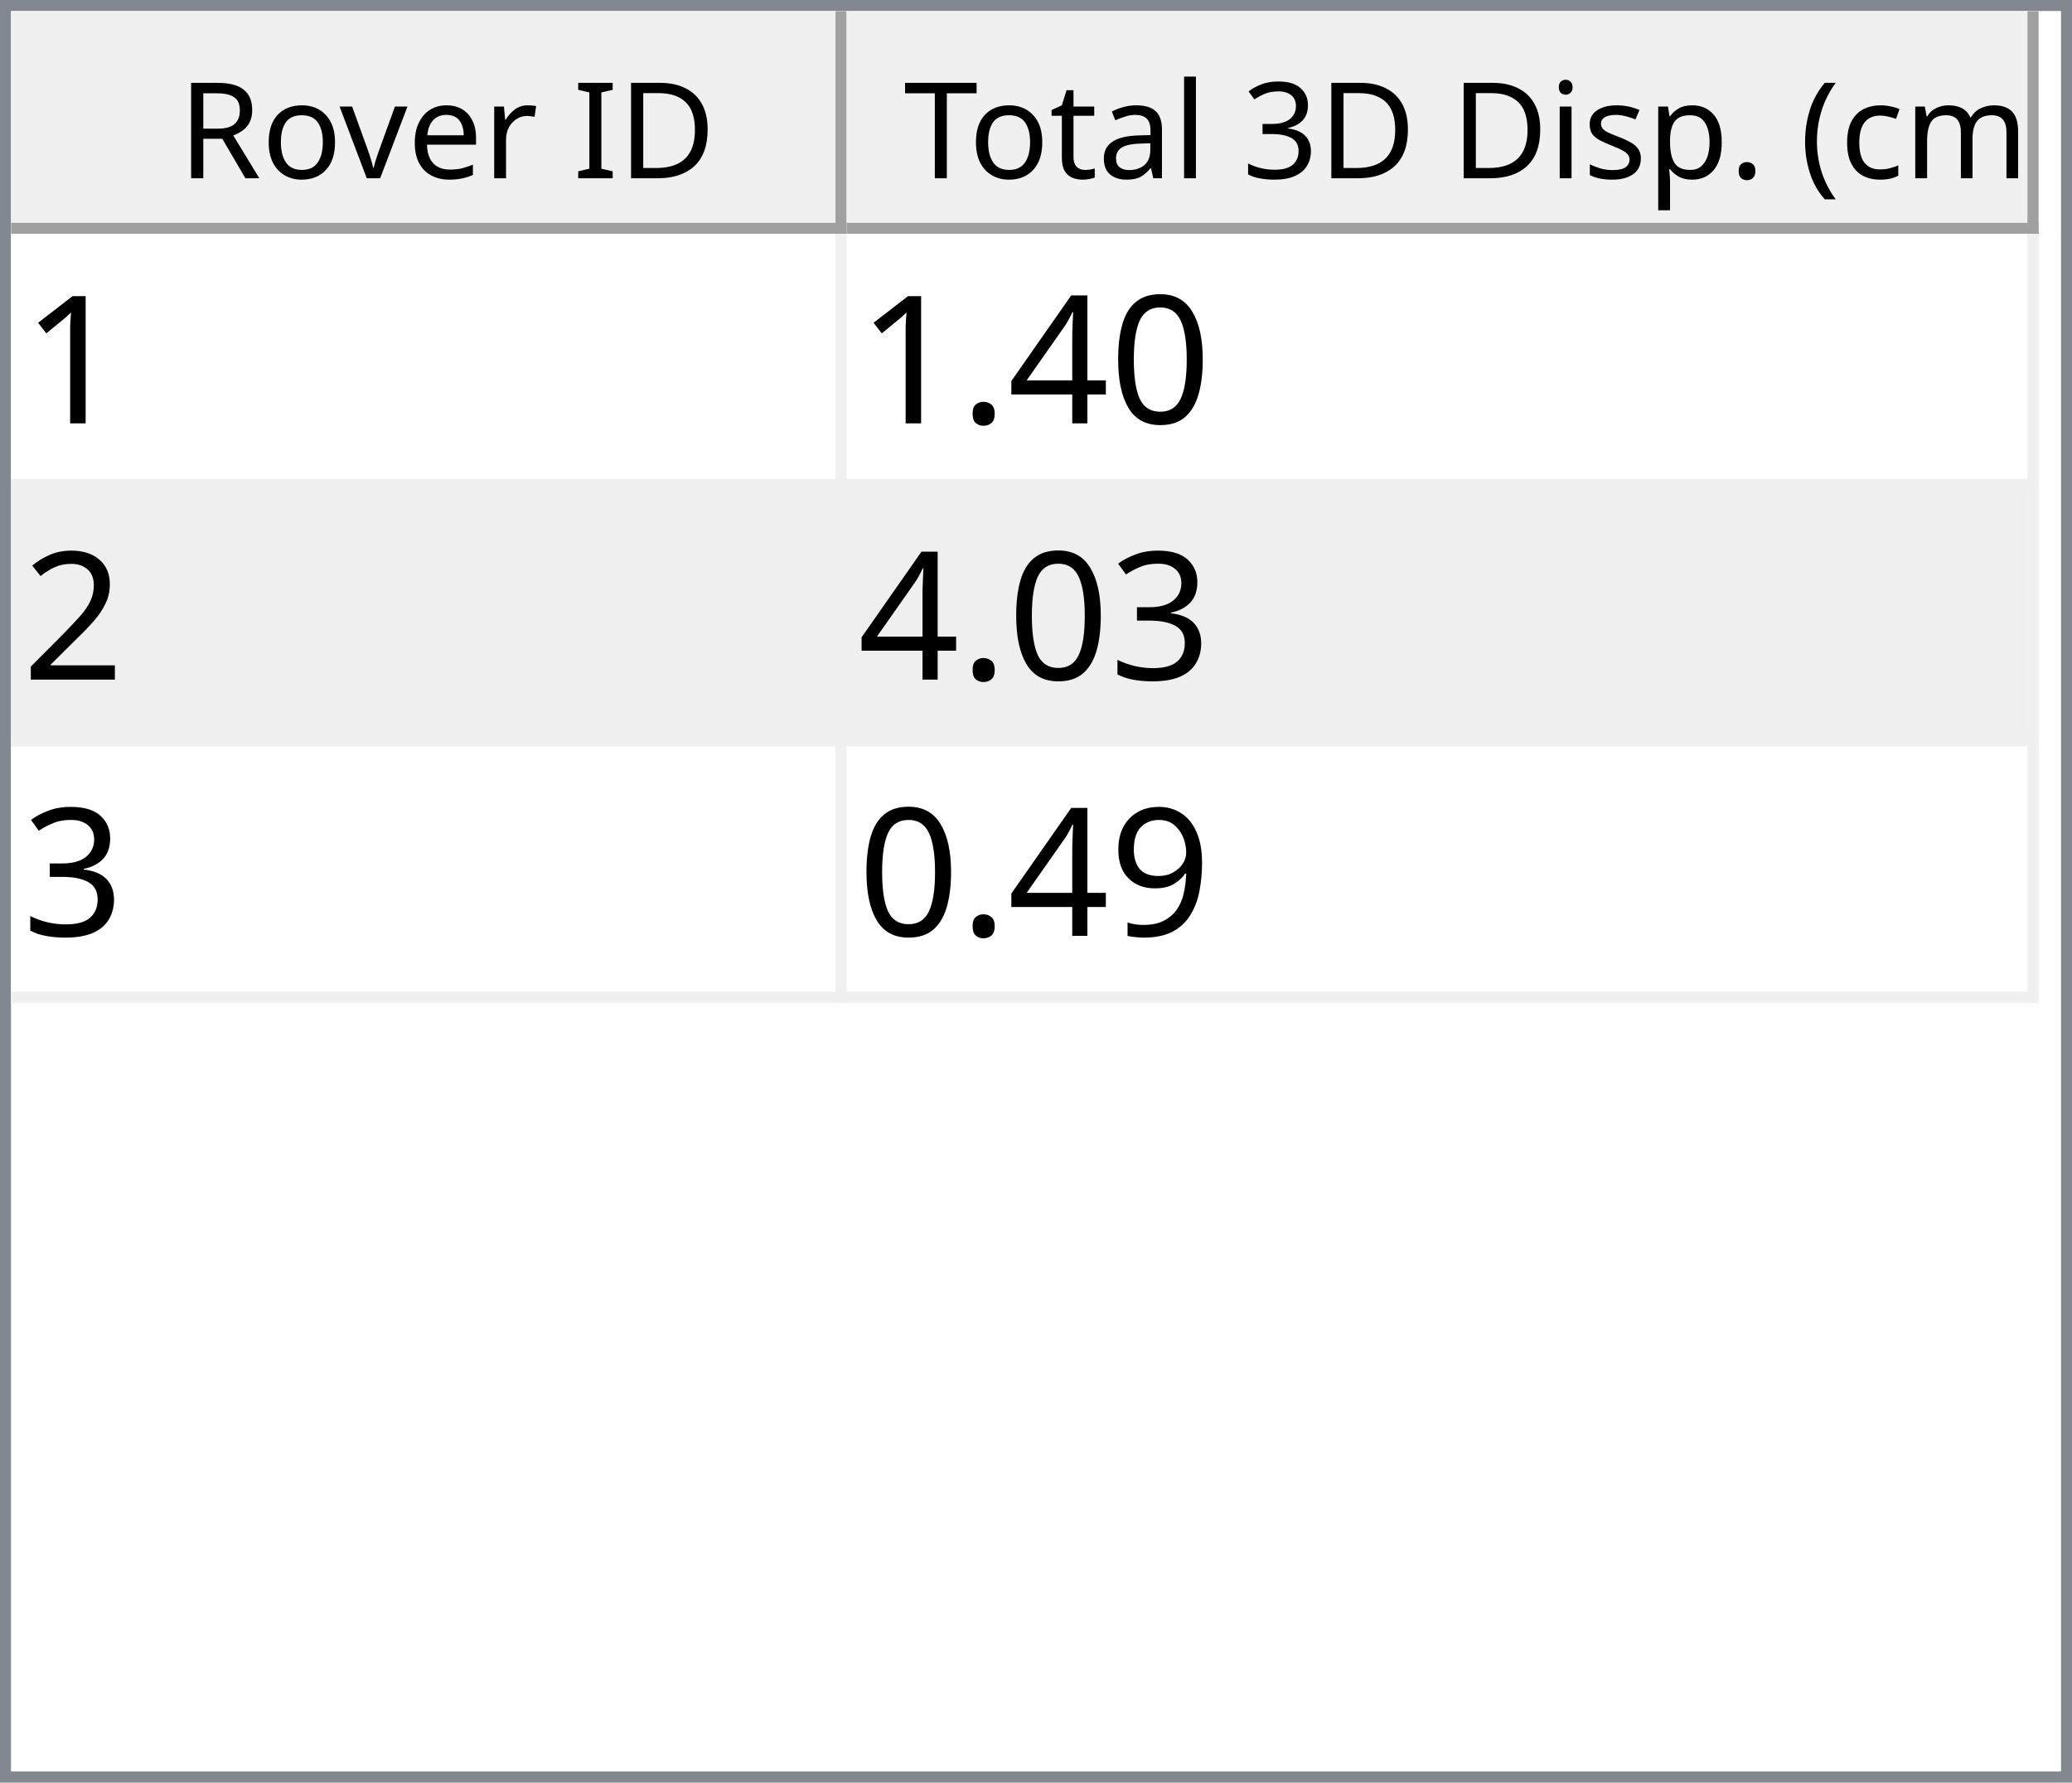
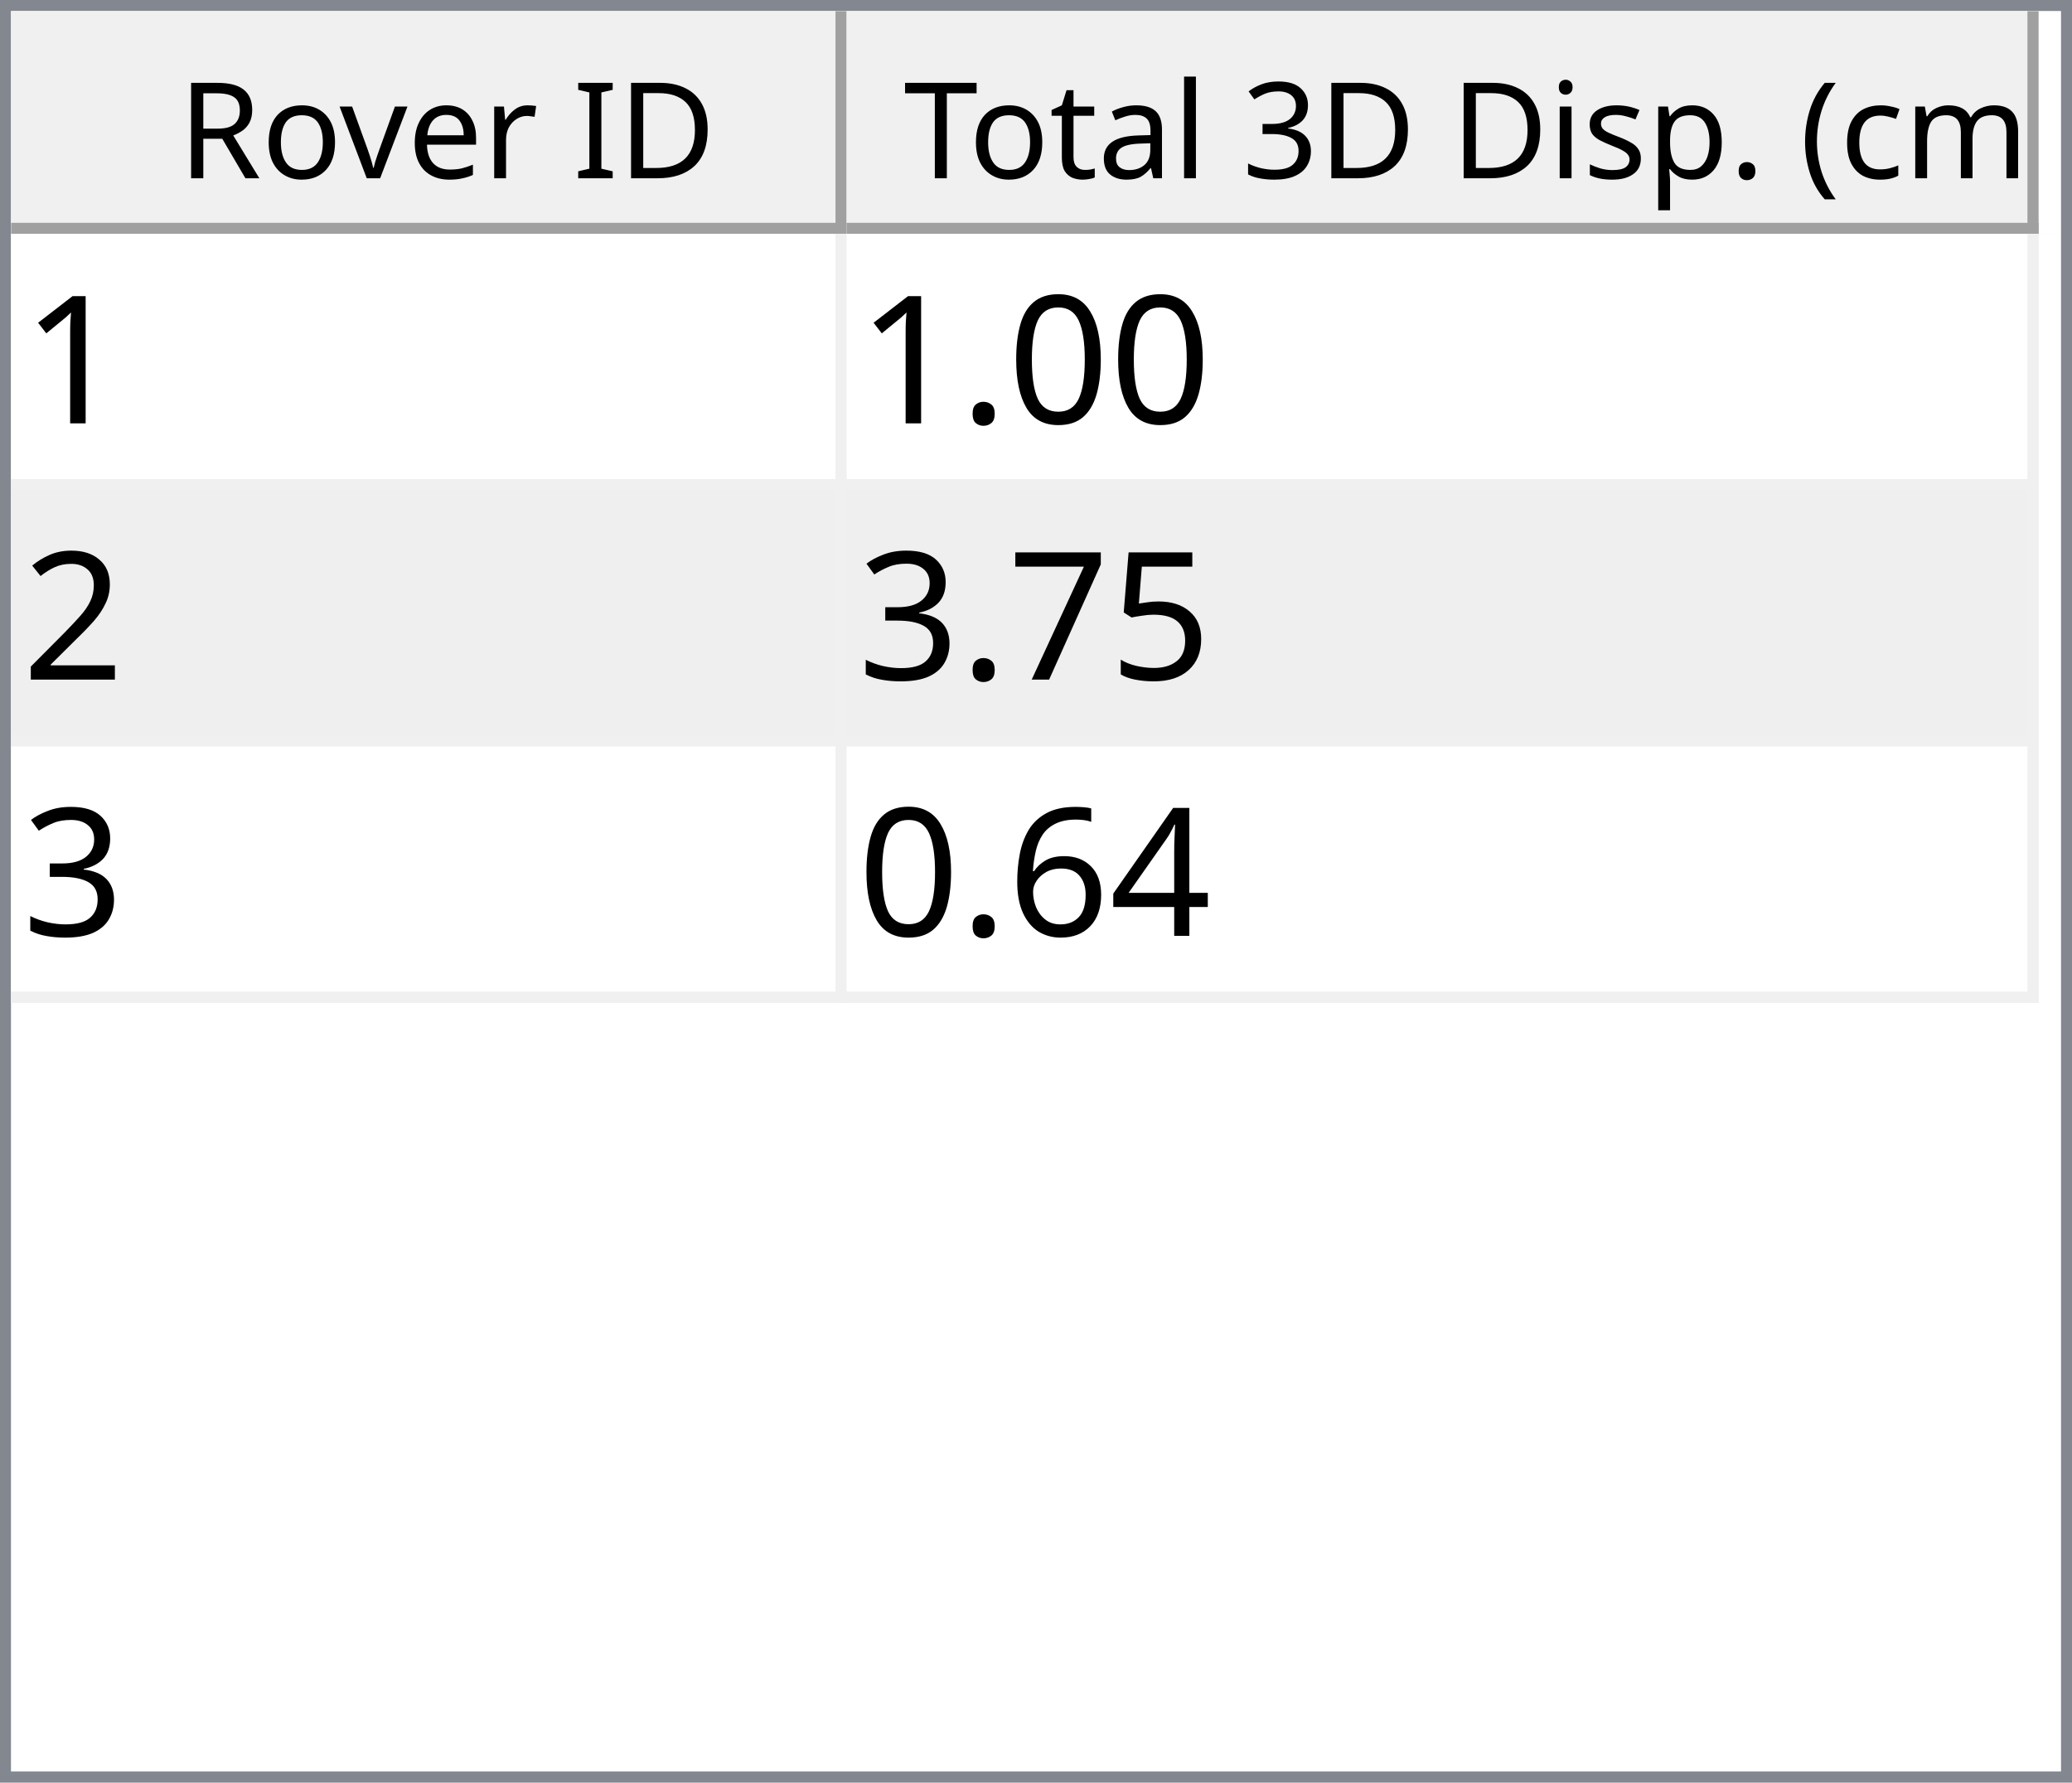
<svg xmlns="http://www.w3.org/2000/svg" style="fill-opacity:1; color-rendering:auto; color-interpolation:auto; text-rendering:auto; stroke:black; stroke-linecap:square; stroke-miterlimit:10; shape-rendering:auto; stroke-opacity:1; fill:black; stroke-dasharray:none; font-weight:normal; stroke-width:1; font-family:'Dialog'; font-style:normal; stroke-linejoin:miter; font-size:12px; stroke-dashoffset:0; image-rendering:auto;" width="186" height="160">
  <defs id="genericDefs" />
  <g>
    <defs id="defs1">
      <clipPath clipPathUnits="userSpaceOnUse" id="clipPath1">
        <path d="M0 0 L186 0 L186 160 L0 160 L0 0 Z" />
      </clipPath>
      <clipPath clipPathUnits="userSpaceOnUse" id="clipPath2">
        <path d="M0 0 L0 160 L186 160 L186 0 Z" />
      </clipPath>
      <clipPath clipPathUnits="userSpaceOnUse" id="clipPath3">
        <path d="M0 0 L0 20 L184 20 L184 0 Z" />
      </clipPath>
      <clipPath clipPathUnits="userSpaceOnUse" id="clipPath4">
        <path d="M0 0 L0 20 L75 20 L75 0 Z" />
      </clipPath>
      <clipPath clipPathUnits="userSpaceOnUse" id="clipPath5">
        <path d="M1 1 L1 19 L74 19 L74 1 Z" />
      </clipPath>
      <clipPath clipPathUnits="userSpaceOnUse" id="clipPath6">
        <path d="M0 0 L0 18 L73 18 L73 0 Z" />
      </clipPath>
      <clipPath clipPathUnits="userSpaceOnUse" id="clipPath7">
        <path d="M-0.5 -0.5 L-0.5 19.5 L74.5 19.5 L74.5 -0.5 Z" />
      </clipPath>
      <clipPath clipPathUnits="userSpaceOnUse" id="clipPath8">
        <path d="M0 0 L0 20 L107 20 L107 0 Z" />
      </clipPath>
      <clipPath clipPathUnits="userSpaceOnUse" id="clipPath9">
        <path d="M1 1 L1 19 L106 19 L106 1 Z" />
      </clipPath>
      <clipPath clipPathUnits="userSpaceOnUse" id="clipPath10">
        <path d="M0 0 L0 18 L105 18 L105 0 Z" />
      </clipPath>
      <clipPath clipPathUnits="userSpaceOnUse" id="clipPath11">
        <path d="M-0.5 -0.5 L-0.5 19.5 L106.5 19.5 L106.5 -0.5 Z" />
      </clipPath>
      <clipPath clipPathUnits="userSpaceOnUse" id="clipPath12">
        <path d="M0 0 L0 138 L184 138 L184 0 Z" />
      </clipPath>
      <clipPath clipPathUnits="userSpaceOnUse" id="clipPath13">
        <path d="M0 0 L0 69 L182 69 L182 0 Z" />
      </clipPath>
      <clipPath clipPathUnits="userSpaceOnUse" id="clipPath14">
        <path d="M-0.5 -0.5 L-0.5 68.5 L181.5 68.5 L181.5 -0.5 Z" />
      </clipPath>
      <clipPath clipPathUnits="userSpaceOnUse" id="clipPath15">
        <path d="M0 0 L0 22 L74 22 L74 0 Z" />
      </clipPath>
      <clipPath clipPathUnits="userSpaceOnUse" id="clipPath16">
        <path d="M0 0 L0 22 L106 22 L106 0 Z" />
      </clipPath>
      <font horiz-adv-x="64.551" id="font1">
        <font-face ascent="107.91" descent="25.098" units-per-em="100" style="font-style:normal; font-family:Segoe UI; font-weight:normal;" />
        <missing-glyph horiz-adv-x="64.551" d="M8.109 0 L8.109 68.266 L56.453 68.266 L56.453 0 L8.109 0 ZM15.328 7.234 L49.219 7.234 L49.219 61.031 L15.328 61.031 L15.328 7.234 Z" />
        <glyph unicode="D" horiz-adv-x="70.117" d="M9.188 0 L9.188 70.016 L28.516 70.016 Q65.531 70.016 65.531 35.891 Q65.531 19.672 55.25 9.836 Q44.969 0 27.734 0 L9.188 0 ZM17.391 62.594 L17.391 7.422 L27.828 7.422 Q41.609 7.422 49.273 14.797 Q56.938 22.172 56.938 35.688 Q56.938 62.594 28.328 62.594 L17.391 62.594 Z" />
        <glyph unicode="I" horiz-adv-x="26.611" d="M17.391 0 L9.188 0 L9.188 70.016 L17.391 70.016 L17.391 0 Z" />
        <glyph unicode=" " horiz-adv-x="27.393" d="" />
        <glyph unicode="r" horiz-adv-x="34.766" d="M34.188 41.891 Q32.078 43.5 28.125 43.5 Q23 43.5 19.555 38.672 Q16.109 33.844 16.109 25.484 L16.109 0 L8.109 0 L8.109 50 L16.109 50 L16.109 39.703 L16.312 39.703 Q18.016 44.969 21.531 47.922 Q25.047 50.875 29.391 50.875 Q32.516 50.875 34.188 50.203 L34.188 41.891 Z" />
        <glyph unicode="e" horiz-adv-x="52.295" d="M48.297 23 L12.984 23 Q13.188 14.656 17.484 10.109 Q21.781 5.562 29.297 5.562 Q37.75 5.562 44.828 11.141 L44.828 3.609 Q38.234 -1.172 27.391 -1.172 Q16.797 -1.172 10.742 5.641 Q4.688 12.453 4.688 24.812 Q4.688 36.469 11.305 43.82 Q17.922 51.172 27.734 51.172 Q37.547 51.172 42.922 44.828 Q48.297 38.484 48.297 27.203 L48.297 23 ZM40.094 29.781 Q40.047 36.719 36.75 40.578 Q33.453 44.438 27.594 44.438 Q21.922 44.438 17.969 40.383 Q14.016 36.328 13.094 29.781 L40.094 29.781 Z" />
        <glyph unicode="v" horiz-adv-x="47.9" d="M47.406 50 L27.484 0 L19.625 0 L0.688 50 L9.469 50 L22.172 13.672 Q23.578 9.672 23.922 6.688 L24.125 6.688 Q24.609 10.453 25.688 13.484 L38.969 50 L47.406 50 Z" />
        <glyph unicode="o" horiz-adv-x="58.594" d="M29 -1.172 Q17.922 -1.172 11.305 5.836 Q4.688 12.844 4.688 24.422 Q4.688 37.016 11.57 44.094 Q18.453 51.172 30.172 51.172 Q41.359 51.172 47.633 44.289 Q53.906 37.406 53.906 25.203 Q53.906 13.234 47.141 6.031 Q40.375 -1.172 29 -1.172 ZM29.594 44.438 Q21.875 44.438 17.383 39.188 Q12.891 33.938 12.891 24.703 Q12.891 15.828 17.43 10.695 Q21.969 5.562 29.594 5.562 Q37.359 5.562 41.531 10.594 Q45.703 15.625 45.703 24.906 Q45.703 34.281 41.531 39.359 Q37.359 44.438 29.594 44.438 Z" />
        <glyph unicode="R" horiz-adv-x="59.814" d="M59.375 0 L49.609 0 L37.891 19.625 Q36.281 22.359 34.766 24.289 Q33.25 26.219 31.664 27.438 Q30.078 28.656 28.25 29.219 Q26.422 29.781 24.125 29.781 L17.391 29.781 L17.391 0 L9.188 0 L9.188 70.016 L30.078 70.016 Q34.672 70.016 38.555 68.867 Q42.438 67.719 45.289 65.375 Q48.141 63.031 49.758 59.547 Q51.375 56.062 51.375 51.375 Q51.375 47.703 50.273 44.656 Q49.172 41.609 47.148 39.211 Q45.125 36.812 42.266 35.133 Q39.406 33.453 35.844 32.516 L35.844 32.328 Q37.594 31.547 38.891 30.547 Q40.188 29.547 41.359 28.18 Q42.531 26.812 43.68 25.078 Q44.828 23.344 46.234 21.047 L59.375 0 ZM17.391 62.594 L17.391 37.203 L28.516 37.203 Q31.594 37.203 34.203 38.133 Q36.812 39.062 38.719 40.797 Q40.625 42.531 41.703 45.047 Q42.781 47.562 42.781 50.688 Q42.781 56.297 39.141 59.445 Q35.5 62.594 28.609 62.594 L17.391 62.594 Z" />
        <glyph unicode=")" horiz-adv-x="30.176" d="M8.297 -15.922 L1.172 -15.922 Q16.406 2.344 16.406 26.812 Q16.406 51.469 1.078 70.016 L8.297 70.016 Q23.531 52.156 23.531 26.703 Q23.531 1.375 8.297 -15.922 Z" />
        <glyph unicode="m" horiz-adv-x="86.133" d="M79.109 0 L71.094 0 L71.094 28.719 Q71.094 37.016 68.531 40.727 Q65.969 44.438 59.906 44.438 Q54.781 44.438 51.195 39.75 Q47.609 35.062 47.609 28.516 L47.609 0 L39.594 0 L39.594 29.688 Q39.594 44.438 28.219 44.438 Q22.953 44.438 19.531 40.016 Q16.109 35.594 16.109 28.516 L16.109 0 L8.109 0 L8.109 50 L16.109 50 L16.109 42.094 L16.312 42.094 Q21.625 51.172 31.844 51.172 Q36.969 51.172 40.773 48.312 Q44.578 45.453 46 40.828 Q51.562 51.172 62.594 51.172 Q79.109 51.172 79.109 30.812 L79.109 0 Z" />
        <glyph unicode="c" horiz-adv-x="46.191" d="M42.188 2.297 Q36.422 -1.172 28.516 -1.172 Q17.828 -1.172 11.258 5.789 Q4.688 12.75 4.688 23.828 Q4.688 36.188 11.766 43.68 Q18.844 51.172 30.672 51.172 Q37.25 51.172 42.281 48.734 L42.281 40.531 Q36.719 44.438 30.375 44.438 Q22.703 44.438 17.797 38.945 Q12.891 33.453 12.891 24.516 Q12.891 15.719 17.508 10.641 Q22.125 5.562 29.891 5.562 Q36.422 5.562 42.188 9.906 L42.188 2.297 Z" />
        <glyph unicode="(" horiz-adv-x="30.176" d="M29.109 -15.922 L21.969 -15.922 Q6.844 1.375 6.844 26.703 Q6.844 52.156 21.969 70.016 L29.203 70.016 Q13.875 51.469 13.875 26.812 Q13.875 2.344 29.109 -15.922 Z" />
        <glyph unicode="." horiz-adv-x="21.68" d="M10.891 -1.078 Q8.641 -1.078 7.055 0.539 Q5.469 2.156 5.469 4.391 Q5.469 6.641 7.055 8.273 Q8.641 9.906 10.891 9.906 Q13.188 9.906 14.797 8.273 Q16.406 6.641 16.406 4.391 Q16.406 2.156 14.797 0.539 Q13.188 -1.078 10.891 -1.078 Z" />
        <glyph unicode="p" horiz-adv-x="58.789" d="M16.312 7.234 L16.109 7.234 L16.109 -23 L8.109 -23 L8.109 50 L16.109 50 L16.109 41.219 L16.312 41.219 Q22.219 51.172 33.594 51.172 Q43.266 51.172 48.688 44.461 Q54.109 37.75 54.109 26.469 Q54.109 13.922 48 6.375 Q41.891 -1.172 31.297 -1.172 Q21.578 -1.172 16.312 7.234 ZM16.109 27.391 L16.109 20.406 Q16.109 14.203 20.141 9.883 Q24.172 5.562 30.375 5.562 Q37.641 5.562 41.773 11.133 Q45.906 16.703 45.906 26.609 Q45.906 34.969 42.047 39.703 Q38.188 44.438 31.594 44.438 Q24.609 44.438 20.359 39.578 Q16.109 34.719 16.109 27.391 Z" />
        <glyph unicode="s" horiz-adv-x="42.432" d="M5.078 1.812 L5.078 10.406 Q11.625 5.562 19.484 5.562 Q30.031 5.562 30.031 12.594 Q30.031 14.594 29.125 15.992 Q28.219 17.391 26.68 18.461 Q25.141 19.531 23.07 20.383 Q21 21.234 18.609 22.172 Q15.281 23.484 12.766 24.828 Q10.25 26.172 8.57 27.859 Q6.891 29.547 6.031 31.695 Q5.172 33.844 5.172 36.719 Q5.172 40.234 6.789 42.945 Q8.406 45.656 11.086 47.484 Q13.766 49.312 17.211 50.242 Q20.656 51.172 24.312 51.172 Q30.812 51.172 35.938 48.922 L35.938 40.828 Q30.422 44.438 23.25 44.438 Q21 44.438 19.195 43.922 Q17.391 43.406 16.094 42.477 Q14.797 41.547 14.086 40.258 Q13.375 38.969 13.375 37.406 Q13.375 35.453 14.086 34.133 Q14.797 32.812 16.164 31.789 Q17.531 30.766 19.484 29.938 Q21.438 29.109 23.922 28.125 Q27.25 26.859 29.883 25.516 Q32.516 24.172 34.375 22.484 Q36.234 20.797 37.234 18.602 Q38.234 16.406 38.234 13.375 Q38.234 9.672 36.602 6.938 Q34.969 4.203 32.234 2.398 Q29.5 0.594 25.93 -0.289 Q22.359 -1.172 18.453 -1.172 Q10.75 -1.172 5.078 1.812 Z" />
        <glyph unicode="i" horiz-adv-x="24.219" d="M12.203 62.703 Q10.062 62.703 8.547 64.164 Q7.031 65.625 7.031 67.875 Q7.031 70.125 8.547 71.609 Q10.062 73.094 12.203 73.094 Q14.406 73.094 15.945 71.609 Q17.484 70.125 17.484 67.875 Q17.484 65.719 15.945 64.211 Q14.406 62.703 12.203 62.703 ZM16.109 0 L8.109 0 L8.109 50 L16.109 50 L16.109 0 Z" />
        <glyph unicode="3" horiz-adv-x="53.906" d="M46.531 19.828 Q46.531 15.094 44.75 11.211 Q42.969 7.328 39.719 4.57 Q36.469 1.812 31.93 0.297 Q27.391 -1.219 21.922 -1.219 Q11.922 -1.219 6 2.594 L6 11.188 Q13.094 5.609 22.219 5.609 Q25.875 5.609 28.828 6.539 Q31.781 7.469 33.906 9.227 Q36.031 10.984 37.18 13.477 Q38.328 15.969 38.328 19.094 Q38.328 32.812 18.797 32.812 L12.984 32.812 L12.984 39.594 L18.5 39.594 Q35.797 39.594 35.797 52.484 Q35.797 64.406 22.609 64.406 Q15.188 64.406 8.688 59.422 L8.688 67.188 Q15.375 71.188 24.609 71.188 Q29 71.188 32.57 69.969 Q36.141 68.75 38.68 66.555 Q41.219 64.359 42.609 61.281 Q44 58.203 44 54.5 Q44 40.672 30.031 36.719 L30.031 36.531 Q33.594 36.141 36.625 34.797 Q39.656 33.453 41.852 31.305 Q44.047 29.156 45.289 26.25 Q46.531 23.344 46.531 19.828 Z" />
        <glyph unicode="l" horiz-adv-x="24.219" d="M16.109 0 L8.109 0 L8.109 74.031 L16.109 74.031 L16.109 0 Z" />
        <glyph unicode="a" horiz-adv-x="50.879" d="M43.891 0 L35.891 0 L35.891 7.812 L35.688 7.812 Q30.469 -1.172 20.312 -1.172 Q12.844 -1.172 8.617 2.781 Q4.391 6.734 4.391 13.281 Q4.391 27.297 20.906 29.594 L35.891 31.688 Q35.891 44.438 25.594 44.438 Q16.547 44.438 9.281 38.281 L9.281 46.484 Q16.656 51.172 26.266 51.172 Q43.891 51.172 43.891 32.516 L43.891 0 ZM35.891 25.297 L23.828 23.641 Q18.266 22.859 15.43 20.875 Q12.594 18.891 12.594 13.875 Q12.594 10.203 15.211 7.883 Q17.828 5.562 22.172 5.562 Q28.125 5.562 32.008 9.742 Q35.891 13.922 35.891 20.312 L35.891 25.297 Z" />
        <glyph unicode="t" horiz-adv-x="33.887" d="M31.297 0.484 Q28.469 -1.078 23.828 -1.078 Q10.688 -1.078 10.688 13.578 L10.688 43.172 L2.094 43.172 L2.094 50 L10.688 50 L10.688 62.203 L18.703 64.797 L18.703 50 L31.297 50 L31.297 43.172 L18.703 43.172 L18.703 14.984 Q18.703 9.969 20.414 7.82 Q22.125 5.672 26.078 5.672 Q29.109 5.672 31.297 7.328 L31.297 0.484 Z" />
        <glyph unicode="T" horiz-adv-x="52.393" d="M50.594 62.594 L30.375 62.594 L30.375 0 L22.172 0 L22.172 62.594 L2 62.594 L2 70.016 L50.594 70.016 L50.594 62.594 Z" />
      </font>
      <font horiz-adv-x="75.0" id="font2">
        <font-face ascent="100.537" descent="21.973" units-per-em="100" style="font-style:normal; font-family:sans-serif; font-weight:normal;" />
        <missing-glyph horiz-adv-x="75.0" d="M12.5 0 L12.5 62.5 L62.5 62.5 L62.5 0 L12.5 0 ZM14.062 1.562 L60.938 1.562 L60.938 60.938 L14.062 60.938 L14.062 1.562 Z" />
        <glyph unicode="1" horiz-adv-x="55.615" d="M37.25 0 L28.469 0 L28.469 56 Q25.297 52.984 20.141 49.953 Q14.984 46.922 10.891 45.406 L10.891 53.906 Q18.266 57.375 23.781 62.305 Q29.297 67.234 31.594 71.875 L37.25 71.875 L37.25 0 Z" />
        <glyph unicode="0" horiz-adv-x="55.615" d="M4.156 35.297 Q4.156 48 6.766 55.742 Q9.375 63.484 14.523 67.68 Q19.672 71.875 27.484 71.875 Q33.25 71.875 37.594 69.555 Q41.938 67.234 44.773 62.867 Q47.609 58.5 49.219 52.227 Q50.828 45.953 50.828 35.297 Q50.828 22.703 48.242 14.969 Q45.656 7.234 40.508 3.008 Q35.359 -1.219 27.484 -1.219 Q17.141 -1.219 11.234 6.203 Q4.156 15.141 4.156 35.297 ZM13.188 35.297 Q13.188 17.672 17.312 11.836 Q21.438 6 27.484 6 Q33.547 6 37.672 11.859 Q41.797 17.719 41.797 35.297 Q41.797 52.984 37.672 58.789 Q33.547 64.594 27.391 64.594 Q21.344 64.594 17.719 59.469 Q13.188 52.938 13.188 35.297 Z" />
-         <glyph unicode="4" horiz-adv-x="55.615" d="M32.328 0 L32.328 17.141 L1.266 17.141 L1.266 25.203 L33.938 71.578 L41.109 71.578 L41.109 25.203 L50.781 25.203 L50.781 17.141 L41.109 17.141 L41.109 0 L32.328 0 ZM32.328 25.203 L32.328 57.469 L9.906 25.203 L32.328 25.203 Z" />
        <glyph unicode="." horiz-adv-x="27.783" d="M9.078 0 L9.078 10.016 L19.094 10.016 L19.094 0 L9.078 0 Z" />
        <glyph unicode="2" horiz-adv-x="55.615" d="M50.344 8.453 L50.344 0 L3.031 0 Q2.938 3.172 4.047 6.109 Q5.859 10.938 9.836 15.625 Q13.812 20.312 21.344 26.469 Q33.016 36.031 37.117 41.625 Q41.219 47.219 41.219 52.203 Q41.219 57.422 37.477 61.008 Q33.734 64.594 27.734 64.594 Q21.391 64.594 17.578 60.789 Q13.766 56.984 13.719 50.25 L4.688 51.172 Q5.609 61.281 11.664 66.578 Q17.719 71.875 27.938 71.875 Q38.234 71.875 44.242 66.164 Q50.25 60.453 50.25 52 Q50.25 47.703 48.492 43.555 Q46.734 39.406 42.656 34.812 Q38.578 30.219 29.109 22.219 Q21.188 15.578 18.945 13.211 Q16.703 10.844 15.234 8.453 L50.344 8.453 Z" />
+         <glyph unicode="5" horiz-adv-x="55.615" d="M4.156 18.75 L13.375 19.531 Q14.406 12.797 18.141 9.398 Q21.875 6 27.156 6 Q33.5 6 37.891 10.789 Q42.281 15.578 42.281 23.484 Q42.281 31 38.062 35.352 Q33.844 39.703 27 39.703 Q22.75 39.703 19.336 37.773 Q15.922 35.844 13.969 32.766 L5.719 33.844 L12.641 70.609 L48.25 70.609 L48.25 62.203 L19.672 62.203 L15.828 42.969 Q22.266 47.469 29.344 47.469 Q38.719 47.469 45.164 40.969 Q51.609 34.469 51.609 24.266 Q51.609 14.547 45.953 7.469 Q39.062 -1.219 27.156 -1.219 Q17.391 -1.219 11.211 4.25 Q5.031 9.719 4.156 18.75 Z" />
+         <glyph unicode="7" horiz-adv-x="55.615" d="M4.734 62.203 L4.734 70.656 L51.078 70.656 L51.078 63.812 Q44.234 56.547 37.523 44.484 Q30.812 32.422 27.156 19.672 Q24.516 10.688 23.781 0 L14.75 0 Q14.891 8.453 18.062 20.414 Q21.234 32.375 27.172 43.484 Q33.109 54.594 39.797 62.203 L4.734 62.203 Z" />
        <glyph unicode="3" horiz-adv-x="55.615" d="M4.203 18.891 L12.984 20.062 Q14.5 12.594 18.141 9.297 Q21.781 6 27 6 Q33.203 6 37.477 10.297 Q41.75 14.594 41.75 20.953 Q41.75 27 37.797 30.93 Q33.844 34.859 27.734 34.859 Q25.25 34.859 21.531 33.891 L22.516 41.609 Q23.391 41.5 23.922 41.5 Q29.547 41.5 34.039 44.43 Q38.531 47.359 38.531 53.469 Q38.531 58.297 35.258 61.477 Q31.984 64.656 26.812 64.656 Q21.688 64.656 18.266 61.43 Q14.844 58.203 13.875 51.766 L5.078 53.328 Q6.688 62.156 12.398 67.016 Q18.109 71.875 26.609 71.875 Q32.469 71.875 37.398 69.359 Q42.328 66.844 44.945 62.5 Q47.562 58.156 47.562 53.266 Q47.562 48.641 45.07 44.828 Q42.578 41.016 37.703 38.766 Q44.047 37.312 47.562 32.695 Q51.078 28.078 51.078 21.141 Q51.078 11.766 44.242 5.25 Q37.406 -1.266 26.953 -1.266 Q17.531 -1.266 11.305 4.352 Q5.078 9.969 4.203 18.891 Z" />
-         <glyph unicode="9" horiz-adv-x="55.615" d="M5.469 16.547 L13.922 17.328 Q14.984 11.375 18.016 8.688 Q21.047 6 25.781 6 Q29.828 6 32.883 7.859 Q35.938 9.719 37.891 12.82 Q39.844 15.922 41.164 21.195 Q42.484 26.469 42.484 31.938 Q42.484 32.516 42.438 33.688 Q39.797 29.5 35.234 26.883 Q30.672 24.266 25.344 24.266 Q16.453 24.266 10.305 30.711 Q4.156 37.156 4.156 47.703 Q4.156 58.594 10.578 65.234 Q17 71.875 26.656 71.875 Q33.641 71.875 39.43 68.117 Q45.219 64.359 48.219 57.398 Q51.219 50.438 51.219 37.25 Q51.219 23.531 48.242 15.406 Q45.266 7.281 39.383 3.031 Q33.5 -1.219 25.594 -1.219 Q17.188 -1.219 11.867 3.445 Q6.547 8.109 5.469 16.547 ZM41.453 48.141 Q41.453 55.719 37.43 60.156 Q33.406 64.594 27.734 64.594 Q21.875 64.594 17.531 59.812 Q13.188 55.031 13.188 47.406 Q13.188 40.578 17.312 36.305 Q21.438 32.031 27.484 32.031 Q33.594 32.031 37.523 36.305 Q41.453 40.578 41.453 48.141 Z" />
+         <glyph unicode="4" horiz-adv-x="55.615" d="M32.328 0 L32.328 17.141 L1.266 17.141 L1.266 25.203 L33.938 71.578 L41.109 71.578 L41.109 25.203 L50.781 25.203 L50.781 17.141 L41.109 17.141 L41.109 0 L32.328 0 ZM32.328 25.203 L32.328 57.469 L9.906 25.203 L32.328 25.203 Z" />
+         <glyph unicode="6" horiz-adv-x="55.615" d="M49.75 54.047 L41.016 53.375 Q39.844 58.547 37.703 60.891 Q34.125 64.656 28.906 64.656 Q24.703 64.656 21.531 62.312 Q17.391 59.281 14.992 53.469 Q12.594 47.656 12.5 36.922 Q15.672 41.75 20.266 44.094 Q24.859 46.438 29.891 46.438 Q38.672 46.438 44.852 39.969 Q51.031 33.5 51.031 23.25 Q51.031 16.5 48.125 10.719 Q45.219 4.938 40.141 1.859 Q35.062 -1.219 28.609 -1.219 Q17.625 -1.219 10.695 6.859 Q3.766 14.938 3.766 33.5 Q3.766 54.25 11.422 63.672 Q18.109 71.875 29.438 71.875 Q37.891 71.875 43.289 67.141 Q48.688 62.406 49.75 54.047 ZM13.875 23.188 Q13.875 18.656 15.797 14.508 Q17.719 10.359 21.188 8.18 Q24.656 6 28.469 6 Q34.031 6 38.039 10.492 Q42.047 14.984 42.047 22.703 Q42.047 30.125 38.086 34.398 Q34.125 38.672 28.125 38.672 Q22.172 38.672 18.023 34.398 Q13.875 30.125 13.875 23.188 Z" />
      </font>
    </defs>
    <g style="fill:white; stroke:white;">
      <rect x="0" y="0" width="186" style="clip-path:url(#clipPath1); stroke:none;" height="160" />
    </g>
    <g style="fill:white; text-rendering:optimizeSpeed; color-rendering:optimizeSpeed; image-rendering:optimizeSpeed; shape-rendering:crispEdges; stroke:white; color-interpolation:sRGB;">
      <rect x="0" width="186" height="160" y="0" style="stroke:none;" />
      <path style="stroke:none;" d="M0 160 L186 160 L186 0 L0 0 Z" />
    </g>
    <g style="fill:rgb(240,240,240); font-family:'Segoe UI'; stroke:rgb(240,240,240);">
      <rect x="0" y="0" width="186" style="clip-path:url(#clipPath2); stroke:none;" height="160" />
    </g>
    <g style="fill:rgb(130,135,144); font-family:'Segoe UI'; stroke:rgb(130,135,144);">
      <path d="M0 0 L186 0 L186 160 L0 160 L0 0 ZM1 1 L185 1 L185 159 L1 159 L1 1 Z" style="fill-rule:evenodd; clip-path:url(#clipPath2); stroke:none;" />
    </g>
    <g style="fill:white; font-family:'Segoe UI'; stroke:white;" transform="translate(1,1)">
      <rect x="0" y="0" width="184" style="clip-path:url(#clipPath3); stroke:none;" height="20" />
    </g>
    <g style="fill:rgb(240,240,240); font-family:'Segoe UI'; stroke:rgb(240,240,240);" transform="translate(1,1)">
      <rect x="0" y="0" width="75" style="clip-path:url(#clipPath4); stroke:none;" height="20" />
    </g>
    <g style="font-family:'Segoe UI';" transform="translate(2,2)">
      <text x="14" xml:space="preserve" y="14" style="clip-path:url(#clipPath6); stroke:none;">Rover ID</text>
    </g>
    <g style="fill:rgb(160,160,160); font-family:'Segoe UI'; stroke:rgb(160,160,160); stroke-linejoin:bevel;" transform="translate(1.5,1.5)">
      <line x1="74" x2="74" y1="0" style="fill:none; clip-path:url(#clipPath7);" y2="19" />
    </g>
    <g style="fill:rgb(160,160,160); font-family:'Segoe UI'; stroke:rgb(160,160,160); stroke-linejoin:bevel;" transform="matrix(1,0,0,1,1,1) translate(0.5,0.5)">
      <line x1="0" x2="74" y1="19" style="fill:none; clip-path:url(#clipPath7);" y2="19" />
    </g>
    <g style="fill:rgb(240,240,240); font-family:'Segoe UI'; stroke:rgb(240,240,240);" transform="translate(76,1)">
      <rect x="0" y="0" width="107" style="clip-path:url(#clipPath8); stroke:none;" height="20" />
    </g>
    <g style="font-family:'Segoe UI';" transform="translate(77,2)">
      <text x="1" xml:space="preserve" y="14" style="clip-path:url(#clipPath10); stroke:none;"> Total 3D Disp. (cm)</text>
    </g>
    <g style="fill:rgb(160,160,160); font-family:'Segoe UI'; stroke:rgb(160,160,160); stroke-linejoin:bevel;" transform="translate(76.5,1.5)">
      <line x1="106" x2="106" y1="0" style="fill:none; clip-path:url(#clipPath11);" y2="19" />
    </g>
    <g style="fill:rgb(160,160,160); font-family:'Segoe UI'; stroke:rgb(160,160,160); stroke-linejoin:bevel;" transform="matrix(1,0,0,1,76,1) translate(0.5,0.5)">
      <line x1="0" x2="106" y1="19" style="fill:none; clip-path:url(#clipPath11);" y2="19" />
    </g>
    <g style="fill:white; font-family:'Segoe UI'; stroke:white;" transform="translate(1,21)">
      <rect x="0" y="0" width="184" style="clip-path:url(#clipPath12); stroke:none;" height="138" />
    </g>
    <g style="fill:rgb(240,240,240); font-size:16px; font-family:sans-serif; stroke:rgb(240,240,240);" transform="translate(1,21)">
      <rect x="0" y="0" width="182" style="clip-path:url(#clipPath13); stroke:none;" height="69" />
      <line transform="translate(0.5,0.5)" x1="0" x2="181" y1="22" style="clip-path:url(#clipPath14); fill:none; stroke-linejoin:bevel;" y2="22" />
    </g>
    <g transform="matrix(1,0,0,1,1,21) translate(0.5,0.5)" style="fill:rgb(240,240,240); font-size:16px; font-family:sans-serif; stroke:rgb(240,240,240); stroke-linejoin:bevel;">
      <line x1="0" x2="181" y1="45" style="fill:none; clip-path:url(#clipPath14);" y2="45" />
    </g>
    <g transform="matrix(1,0,0,1,1,21) translate(0.5,0.5)" style="fill:rgb(240,240,240); font-size:16px; font-family:sans-serif; stroke:rgb(240,240,240); stroke-linejoin:bevel;">
      <line x1="0" x2="181" y1="68" style="fill:none; clip-path:url(#clipPath14);" y2="68" />
    </g>
    <g transform="matrix(1,0,0,1,1,21) translate(0.5,0.5)" style="fill:rgb(240,240,240); font-size:16px; font-family:sans-serif; stroke:rgb(240,240,240); stroke-linejoin:bevel;">
      <line x1="74" x2="74" y1="0" style="fill:none; clip-path:url(#clipPath14);" y2="68" />
    </g>
    <g transform="matrix(1,0,0,1,1,21) translate(0.5,0.5)" style="fill:rgb(240,240,240); font-size:16px; font-family:sans-serif; stroke:rgb(240,240,240); stroke-linejoin:bevel;">
      <line x1="181" x2="181" y1="0" style="fill:none; clip-path:url(#clipPath14);" y2="68" />
    </g>
    <g style="fill:white; font-size:16px; font-family:sans-serif; stroke:white;" transform="matrix(1,0,0,1,1,21)">
      <rect x="0" y="0" width="74" style="clip-path:url(#clipPath15); stroke:none;" height="22" />
      <text x="1" y="17" style="fill:black; clip-path:url(#clipPath15); stroke:none;" xml:space="preserve">1</text>
    </g>
    <g style="fill:white; font-size:16px; font-family:sans-serif; stroke:white;" transform="matrix(1,0,0,1,1,21) translate(75,0)">
      <rect x="0" y="0" width="106" style="clip-path:url(#clipPath16); stroke:none;" height="22" />
-       <text x="1" y="17" style="fill:black; clip-path:url(#clipPath16); stroke:none;" xml:space="preserve">1.40</text>
+       <text x="1" y="17" style="fill:black; clip-path:url(#clipPath16); stroke:none;" xml:space="preserve">1.00</text>
    </g>
    <g style="fill:rgb(239,239,239); font-size:16px; font-family:sans-serif; stroke:rgb(239,239,239);" transform="matrix(1,0,0,1,1,21) translate(0,23)">
      <rect x="0" y="0" width="74" style="clip-path:url(#clipPath15); stroke:none;" height="22" />
      <text x="1" y="17" style="fill:black; clip-path:url(#clipPath15); stroke:none;" xml:space="preserve">2</text>
    </g>
    <g style="fill:rgb(239,239,239); font-size:16px; font-family:sans-serif; stroke:rgb(239,239,239);" transform="matrix(1,0,0,1,1,21) translate(75,23)">
      <rect x="0" y="0" width="106" style="clip-path:url(#clipPath16); stroke:none;" height="22" />
-       <text x="1" y="17" style="fill:black; clip-path:url(#clipPath16); stroke:none;" xml:space="preserve">4.03</text>
+       <text x="1" y="17" style="fill:black; clip-path:url(#clipPath16); stroke:none;" xml:space="preserve">3.75</text>
    </g>
    <g style="fill:white; font-size:16px; font-family:sans-serif; stroke:white;" transform="matrix(1,0,0,1,1,21) translate(0,46)">
      <rect x="0" y="0" width="74" style="clip-path:url(#clipPath15); stroke:none;" height="22" />
      <text x="1" y="17" style="fill:black; clip-path:url(#clipPath15); stroke:none;" xml:space="preserve">3</text>
    </g>
    <g style="fill:white; font-size:16px; font-family:sans-serif; stroke:white;" transform="matrix(1,0,0,1,1,21) translate(75,46)">
      <rect x="0" y="0" width="106" style="clip-path:url(#clipPath16); stroke:none;" height="22" />
-       <text x="1" y="17" style="fill:black; clip-path:url(#clipPath16); stroke:none;" xml:space="preserve">0.49</text>
+       <text x="1" y="17" style="fill:black; clip-path:url(#clipPath16); stroke:none;" xml:space="preserve">0.64</text>
    </g>
  </g>
</svg>
